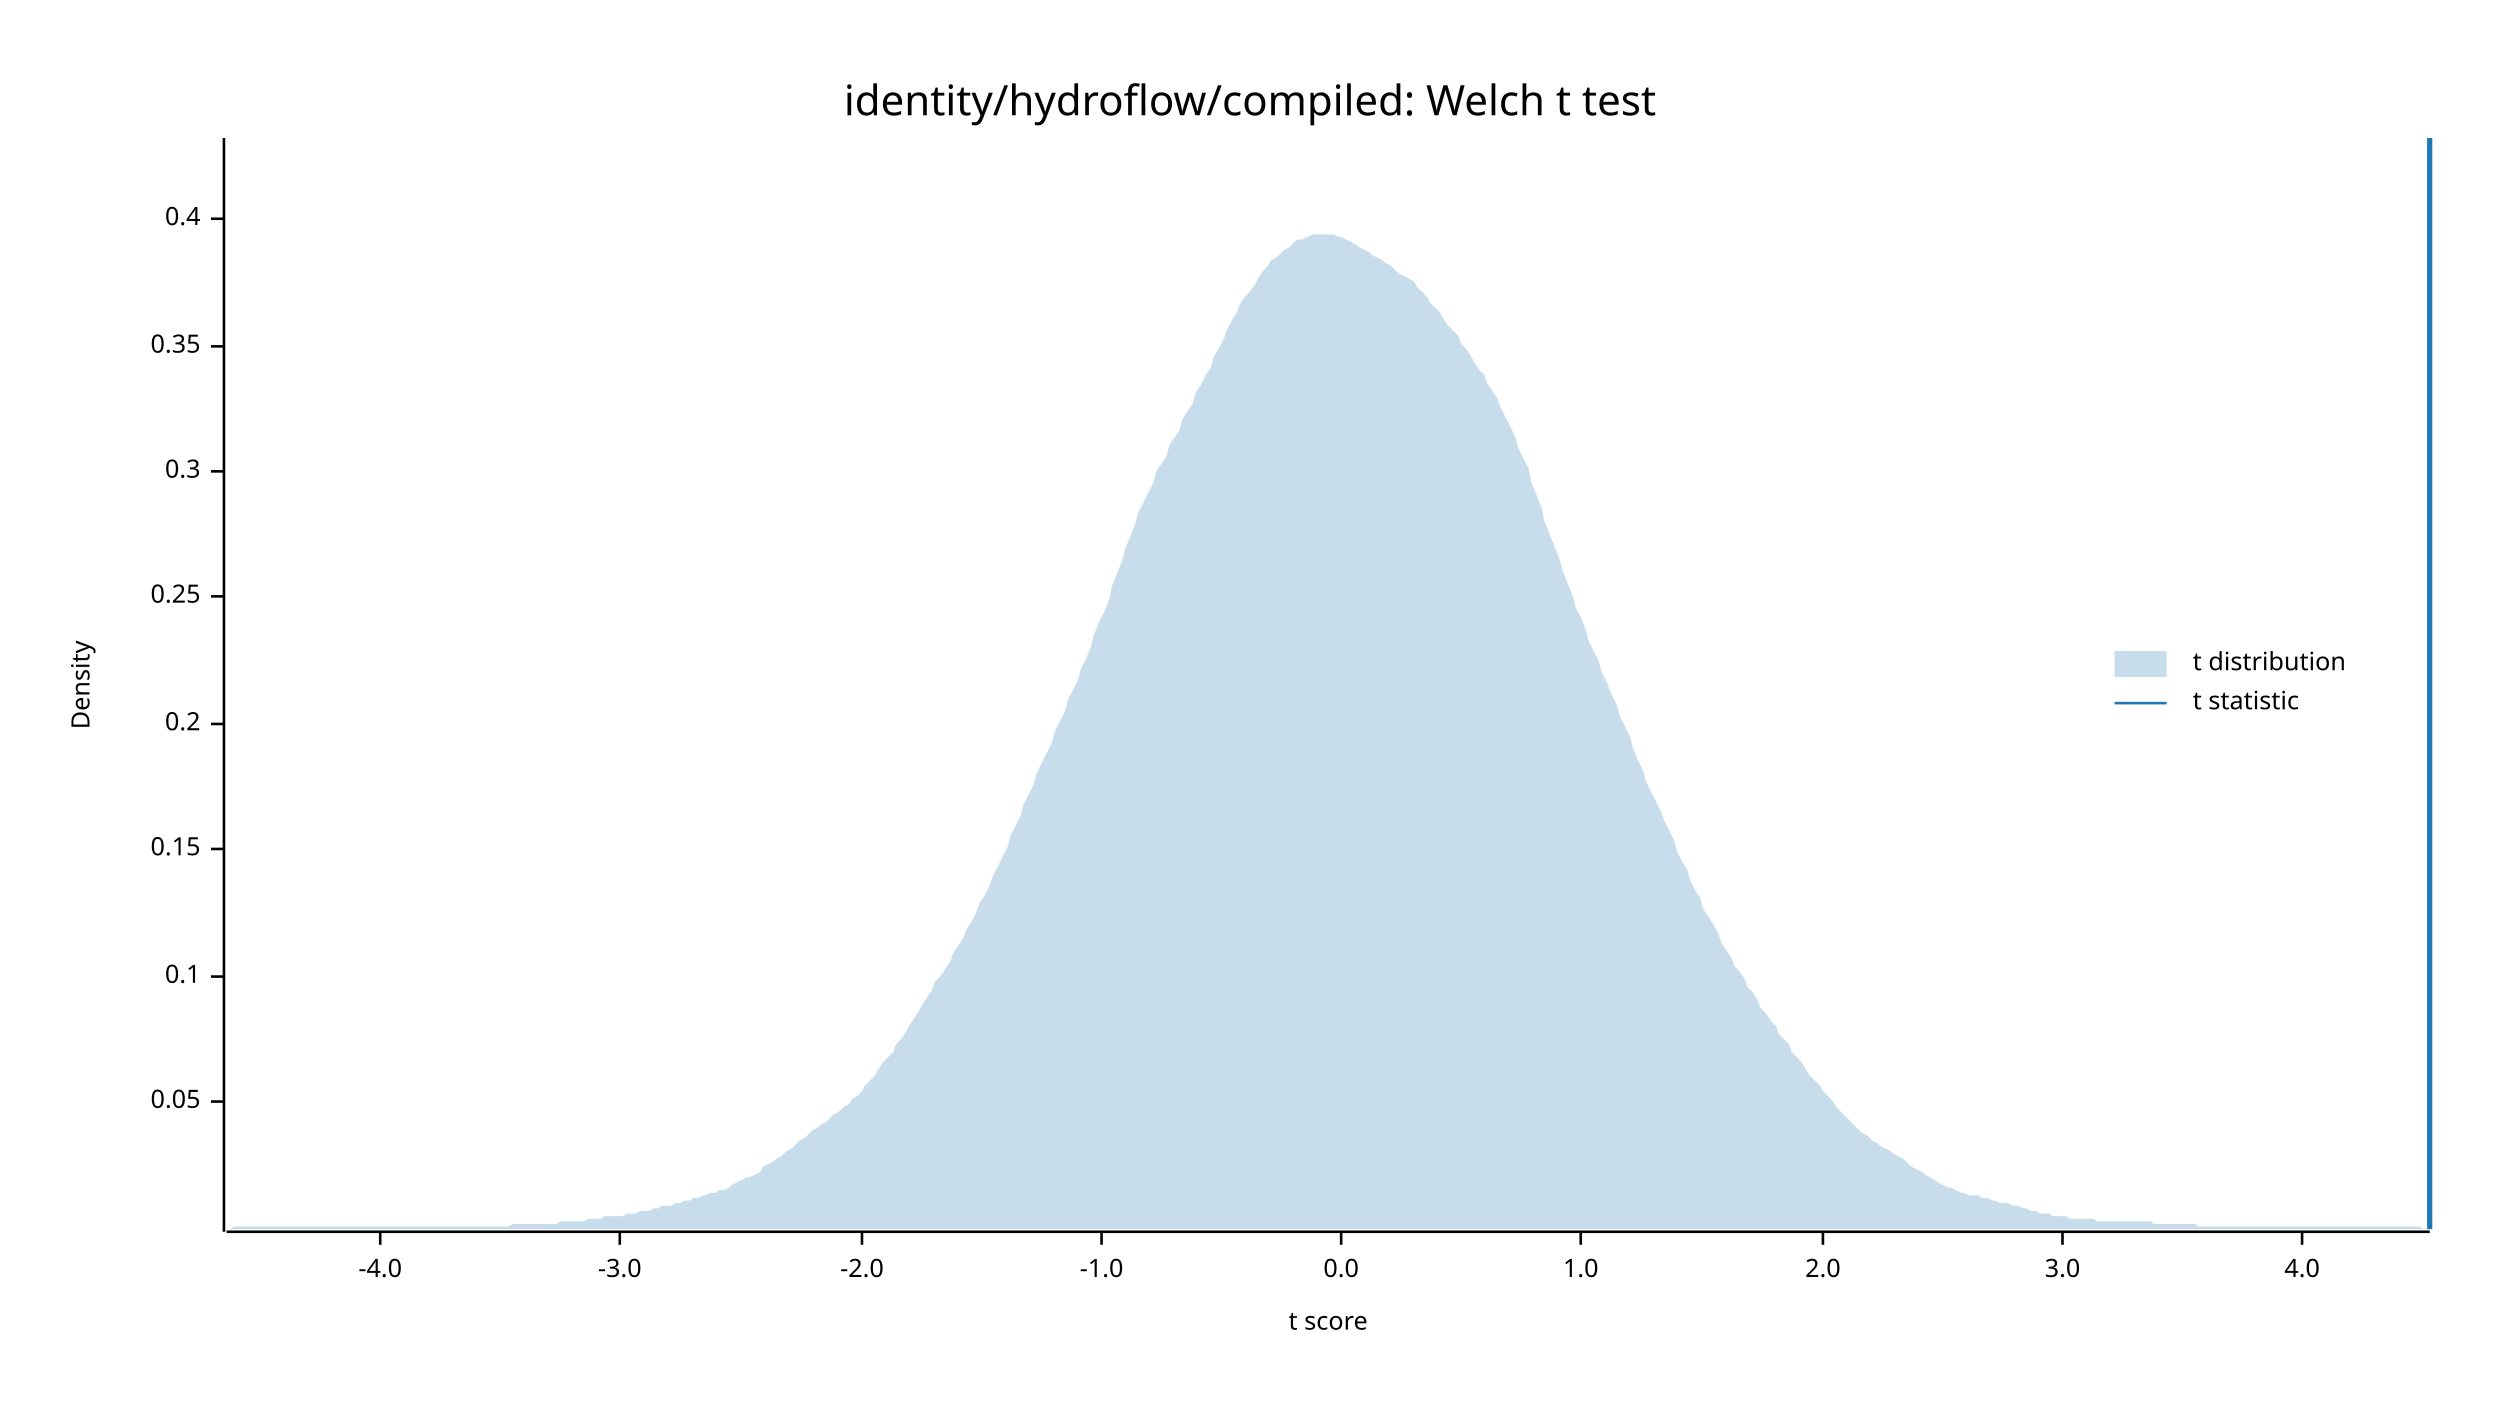
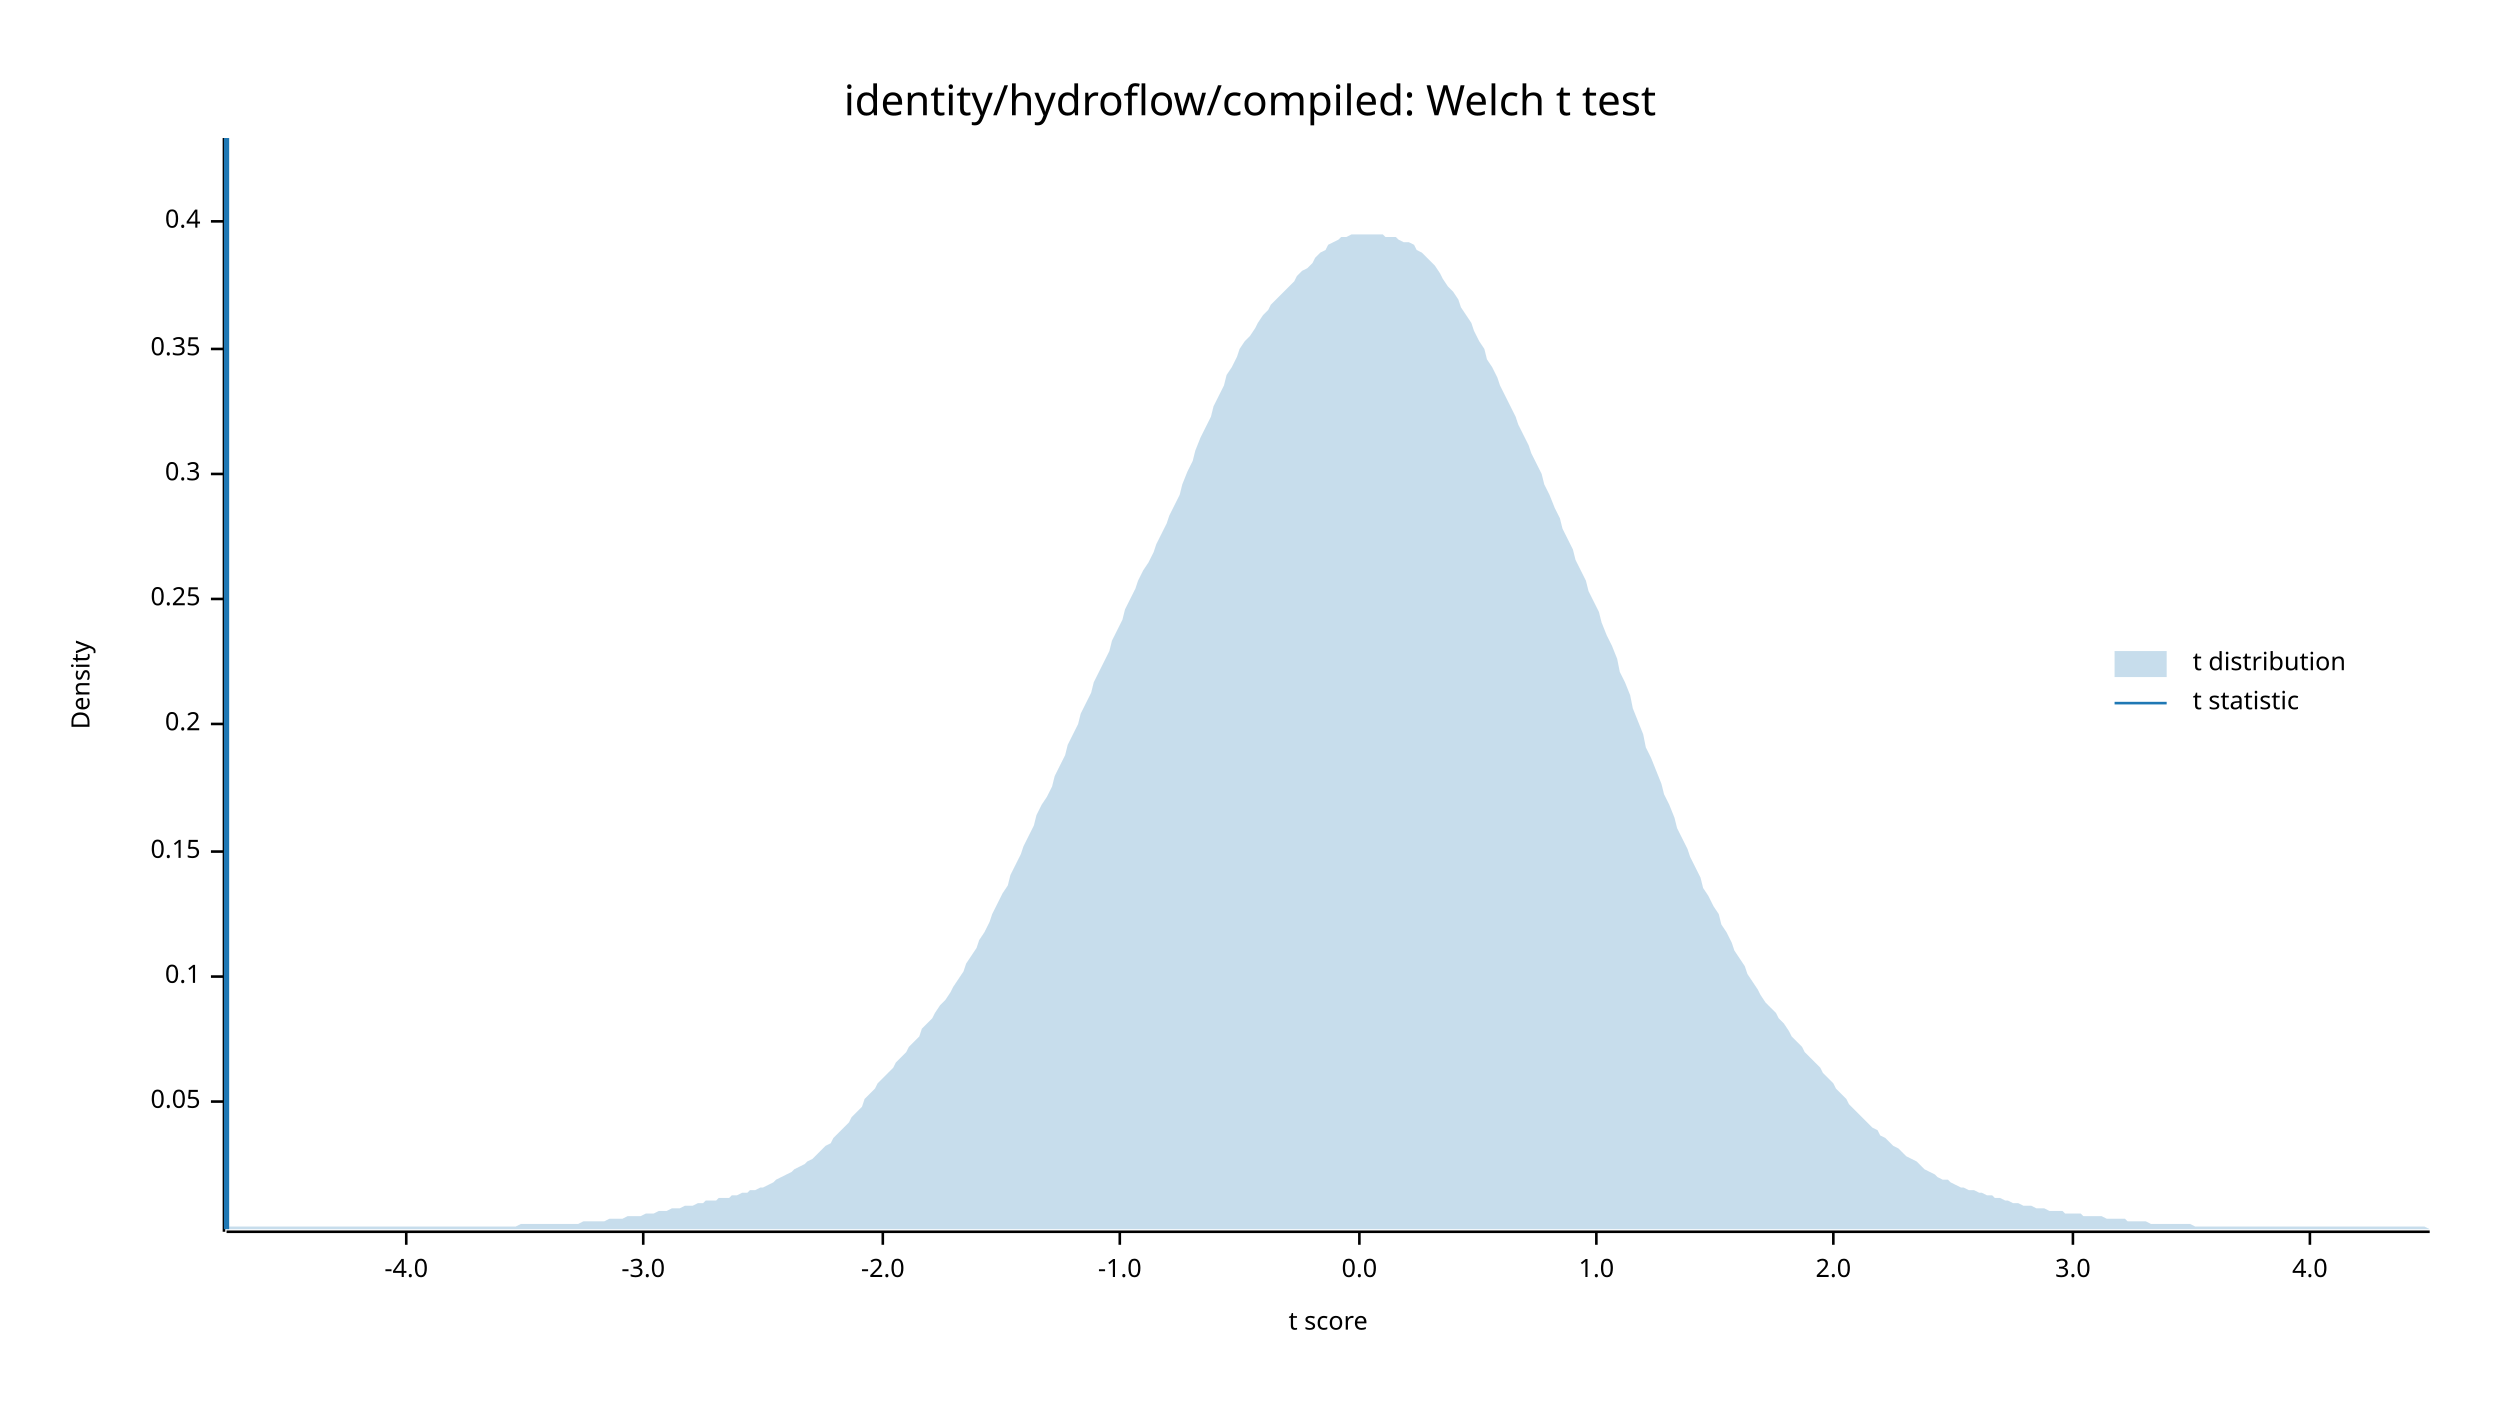
<svg xmlns="http://www.w3.org/2000/svg" width="960" height="540" viewBox="0 0 960 540">
  <text x="480" y="32" dy="0.76em" text-anchor="middle" font-family="sans-serif" font-size="16.129" opacity="1" fill="#000000">
identity/hydroflow/compiled: Welch t test
</text>
  <text x="27" y="263" dy="0.76em" text-anchor="middle" font-family="sans-serif" font-size="9.677" opacity="1" fill="#000000" transform="rotate(270, 27, 263)">
Density
</text>
  <text x="510" y="513" dy="-0.5ex" text-anchor="middle" font-family="sans-serif" font-size="9.677" opacity="1" fill="#000000">
t score
</text>
  <polyline fill="none" opacity="1" stroke="#000000" stroke-width="1" points="86,53 86,473 " />
  <text x="77" y="423" dy="0.5ex" text-anchor="end" font-family="sans-serif" font-size="9.677" opacity="1" fill="#000000">
0.05
</text>
  <polyline fill="none" opacity="1" stroke="#000000" stroke-width="1" points="81,423 86,423 " />
  <text x="77" y="375" dy="0.5ex" text-anchor="end" font-family="sans-serif" font-size="9.677" opacity="1" fill="#000000">
0.1
</text>
  <polyline fill="none" opacity="1" stroke="#000000" stroke-width="1" points="81,375 86,375 " />
-   <text x="77" y="326" dy="0.5ex" text-anchor="end" font-family="sans-serif" font-size="9.677" opacity="1" fill="#000000">
+   <text x="77" y="327" dy="0.5ex" text-anchor="end" font-family="sans-serif" font-size="9.677" opacity="1" fill="#000000">
0.15
</text>
-   <polyline fill="none" opacity="1" stroke="#000000" stroke-width="1" points="81,326 86,326 " />
+   <polyline fill="none" opacity="1" stroke="#000000" stroke-width="1" points="81,327 86,327 " />
  <text x="77" y="278" dy="0.5ex" text-anchor="end" font-family="sans-serif" font-size="9.677" opacity="1" fill="#000000">
0.2
</text>
  <polyline fill="none" opacity="1" stroke="#000000" stroke-width="1" points="81,278 86,278 " />
-   <text x="77" y="229" dy="0.5ex" text-anchor="end" font-family="sans-serif" font-size="9.677" opacity="1" fill="#000000">
+   <text x="77" y="230" dy="0.5ex" text-anchor="end" font-family="sans-serif" font-size="9.677" opacity="1" fill="#000000">
0.25
</text>
-   <polyline fill="none" opacity="1" stroke="#000000" stroke-width="1" points="81,229 86,229 " />
-   <text x="77" y="181" dy="0.5ex" text-anchor="end" font-family="sans-serif" font-size="9.677" opacity="1" fill="#000000">
+   <polyline fill="none" opacity="1" stroke="#000000" stroke-width="1" points="81,230 86,230 " />
+   <text x="77" y="182" dy="0.5ex" text-anchor="end" font-family="sans-serif" font-size="9.677" opacity="1" fill="#000000">
0.3
</text>
-   <polyline fill="none" opacity="1" stroke="#000000" stroke-width="1" points="81,181 86,181 " />
-   <text x="77" y="133" dy="0.5ex" text-anchor="end" font-family="sans-serif" font-size="9.677" opacity="1" fill="#000000">
+   <polyline fill="none" opacity="1" stroke="#000000" stroke-width="1" points="81,182 86,182 " />
+   <text x="77" y="134" dy="0.5ex" text-anchor="end" font-family="sans-serif" font-size="9.677" opacity="1" fill="#000000">
0.35
</text>
-   <polyline fill="none" opacity="1" stroke="#000000" stroke-width="1" points="81,133 86,133 " />
-   <text x="77" y="84" dy="0.5ex" text-anchor="end" font-family="sans-serif" font-size="9.677" opacity="1" fill="#000000">
+   <polyline fill="none" opacity="1" stroke="#000000" stroke-width="1" points="81,134 86,134 " />
+   <text x="77" y="85" dy="0.5ex" text-anchor="end" font-family="sans-serif" font-size="9.677" opacity="1" fill="#000000">
0.4
</text>
-   <polyline fill="none" opacity="1" stroke="#000000" stroke-width="1" points="81,84 86,84 " />
+   <polyline fill="none" opacity="1" stroke="#000000" stroke-width="1" points="81,85 86,85 " />
  <polyline fill="none" opacity="1" stroke="#000000" stroke-width="1" points="87,473 933,473 " />
-   <text x="146" y="483" dy="0.76em" text-anchor="middle" font-family="sans-serif" font-size="9.677" opacity="1" fill="#000000">
+   <text x="156" y="483" dy="0.76em" text-anchor="middle" font-family="sans-serif" font-size="9.677" opacity="1" fill="#000000">
-4.0
</text>
-   <polyline fill="none" opacity="1" stroke="#000000" stroke-width="1" points="146,473 146,478 " />
-   <text x="238" y="483" dy="0.76em" text-anchor="middle" font-family="sans-serif" font-size="9.677" opacity="1" fill="#000000">
+   <polyline fill="none" opacity="1" stroke="#000000" stroke-width="1" points="156,473 156,478 " />
+   <text x="247" y="483" dy="0.76em" text-anchor="middle" font-family="sans-serif" font-size="9.677" opacity="1" fill="#000000">
-3.0
</text>
-   <polyline fill="none" opacity="1" stroke="#000000" stroke-width="1" points="238,473 238,478 " />
-   <text x="331" y="483" dy="0.76em" text-anchor="middle" font-family="sans-serif" font-size="9.677" opacity="1" fill="#000000">
+   <polyline fill="none" opacity="1" stroke="#000000" stroke-width="1" points="247,473 247,478 " />
+   <text x="339" y="483" dy="0.76em" text-anchor="middle" font-family="sans-serif" font-size="9.677" opacity="1" fill="#000000">
-2.0
</text>
-   <polyline fill="none" opacity="1" stroke="#000000" stroke-width="1" points="331,473 331,478 " />
-   <text x="423" y="483" dy="0.76em" text-anchor="middle" font-family="sans-serif" font-size="9.677" opacity="1" fill="#000000">
+   <polyline fill="none" opacity="1" stroke="#000000" stroke-width="1" points="339,473 339,478 " />
+   <text x="430" y="483" dy="0.76em" text-anchor="middle" font-family="sans-serif" font-size="9.677" opacity="1" fill="#000000">
-1.0
</text>
-   <polyline fill="none" opacity="1" stroke="#000000" stroke-width="1" points="423,473 423,478 " />
-   <text x="515" y="483" dy="0.76em" text-anchor="middle" font-family="sans-serif" font-size="9.677" opacity="1" fill="#000000">
+   <polyline fill="none" opacity="1" stroke="#000000" stroke-width="1" points="430,473 430,478 " />
+   <text x="522" y="483" dy="0.76em" text-anchor="middle" font-family="sans-serif" font-size="9.677" opacity="1" fill="#000000">
0.0
</text>
-   <polyline fill="none" opacity="1" stroke="#000000" stroke-width="1" points="515,473 515,478 " />
-   <text x="607" y="483" dy="0.76em" text-anchor="middle" font-family="sans-serif" font-size="9.677" opacity="1" fill="#000000">
+   <polyline fill="none" opacity="1" stroke="#000000" stroke-width="1" points="522,473 522,478 " />
+   <text x="613" y="483" dy="0.76em" text-anchor="middle" font-family="sans-serif" font-size="9.677" opacity="1" fill="#000000">
1.0
</text>
-   <polyline fill="none" opacity="1" stroke="#000000" stroke-width="1" points="607,473 607,478 " />
-   <text x="700" y="483" dy="0.76em" text-anchor="middle" font-family="sans-serif" font-size="9.677" opacity="1" fill="#000000">
+   <polyline fill="none" opacity="1" stroke="#000000" stroke-width="1" points="613,473 613,478 " />
+   <text x="704" y="483" dy="0.76em" text-anchor="middle" font-family="sans-serif" font-size="9.677" opacity="1" fill="#000000">
2.0
</text>
-   <polyline fill="none" opacity="1" stroke="#000000" stroke-width="1" points="700,473 700,478 " />
-   <text x="792" y="483" dy="0.76em" text-anchor="middle" font-family="sans-serif" font-size="9.677" opacity="1" fill="#000000">
+   <polyline fill="none" opacity="1" stroke="#000000" stroke-width="1" points="704,473 704,478 " />
+   <text x="796" y="483" dy="0.76em" text-anchor="middle" font-family="sans-serif" font-size="9.677" opacity="1" fill="#000000">
3.0
</text>
-   <polyline fill="none" opacity="1" stroke="#000000" stroke-width="1" points="792,473 792,478 " />
-   <text x="884" y="483" dy="0.76em" text-anchor="middle" font-family="sans-serif" font-size="9.677" opacity="1" fill="#000000">
+   <polyline fill="none" opacity="1" stroke="#000000" stroke-width="1" points="796,473 796,478 " />
+   <text x="887" y="483" dy="0.76em" text-anchor="middle" font-family="sans-serif" font-size="9.677" opacity="1" fill="#000000">
4.0
</text>
-   <polyline fill="none" opacity="1" stroke="#000000" stroke-width="1" points="884,473 884,478 " />
-   <polygon opacity="0.25" fill="#1F78B4" points="87,472 88,472 90,471 92,471 93,471 95,471 97,471 98,471 100,471 102,471 103,471 105,471 107,471 109,471 110,471 112,471 114,471 115,471 117,471 119,471 120,471 122,471 124,471 125,471 127,471 129,471 131,471 132,471 134,471 136,471 137,471 139,471 141,471 142,471 144,471 146,471 148,471 149,471 151,471 153,471 154,471 156,471 158,471 159,471 161,471 163,471 164,471 166,471 168,471 170,471 171,471 173,471 175,471 176,471 178,471 180,471 181,471 183,471 185,471 187,471 188,471 190,471 192,471 193,471 195,471 197,470 198,470 200,470 202,470 203,470 205,470 207,470 209,470 210,470 212,470 214,470 215,469 217,469 219,469 220,469 222,469 224,469 226,468 227,468 229,468 231,468 232,467 234,467 236,467 237,467 239,467 241,466 242,466 244,466 246,465 248,465 249,465 251,464 253,464 254,463 256,463 258,463 259,462 261,462 263,461 265,461 266,460 268,460 270,459 271,459 273,458 275,458 276,457 278,457 280,456 281,455 283,454 285,453 287,452 288,452 290,451 292,450 293,448 295,447 297,446 298,445 300,444 302,442 304,441 305,440 307,438 309,437 310,436 312,434 314,433 315,432 317,431 319,429 320,428 322,427 324,425 326,424 327,422 329,421 331,419 332,417 334,415 336,413 337,411 339,408 341,406 343,404 344,401 346,399 348,396 349,394 351,391 353,388 354,386 356,383 358,380 359,377 361,375 363,372 365,369 366,366 368,363 370,360 371,357 373,354 375,350 376,347 378,344 380,340 381,337 383,333 385,329 387,325 388,321 390,317 392,313 393,309 395,305 397,301 398,297 400,293 402,289 404,285 405,281 407,277 409,273 410,269 412,265 414,261 415,257 417,253 419,248 420,244 422,239 424,235 426,230 427,225 429,220 431,215 432,211 434,206 436,201 437,197 439,193 441,189 443,185 444,181 446,178 448,175 449,171 451,168 453,165 454,161 456,158 458,155 459,151 461,148 463,144 465,141 466,137 468,134 470,130 471,127 473,123 475,120 476,117 478,114 480,112 482,109 483,107 485,104 487,102 488,100 490,99 492,97 493,96 495,95 497,93 498,92 500,92 502,91 504,90 505,90 507,90 509,90 510,90 512,90 514,91 515,91 517,92 519,93 521,94 522,95 524,96 526,97 527,98 529,99 531,100 532,101 534,102 536,104 537,105 539,106 541,107 543,108 544,110 546,112 548,114 549,116 551,118 553,120 554,122 556,125 558,127 560,129 561,132 563,134 565,137 566,139 568,142 570,144 571,147 573,150 575,153 576,156 578,160 580,164 582,168 583,172 585,176 587,180 588,185 590,190 592,195 593,200 595,205 597,210 599,215 600,219 602,224 604,229 605,233 607,237 609,242 610,246 612,250 614,254 615,258 617,262 619,267 621,271 622,275 624,279 626,283 627,287 629,292 631,296 632,300 634,304 636,308 638,312 639,315 641,319 643,323 644,327 646,331 648,334 649,338 651,342 653,345 654,349 656,352 658,355 660,359 661,362 663,365 665,368 666,371 668,373 670,376 671,379 673,381 675,384 676,387 678,389 680,392 682,394 683,397 685,399 687,401 688,404 690,406 692,408 693,410 695,413 697,415 699,417 700,419 702,421 704,423 705,425 707,427 709,429 710,430 712,432 714,434 715,435 717,436 719,438 721,439 722,440 724,441 726,442 727,443 729,444 731,445 732,446 734,448 736,449 738,450 739,451 741,452 743,453 744,454 746,455 748,456 749,456 751,457 753,458 754,458 756,459 758,459 760,459 761,460 763,460 765,461 766,461 768,462 770,462 771,462 773,463 775,463 777,464 778,464 780,465 782,465 783,466 785,466 787,466 788,467 790,467 792,467 793,467 795,468 797,468 799,468 800,468 802,468 804,468 805,469 807,469 809,469 810,469 812,469 814,469 816,469 817,469 819,469 821,469 822,469 824,469 826,469 827,470 829,470 831,470 832,470 834,470 836,470 838,470 839,470 841,470 843,470 844,471 846,471 848,471 849,471 851,471 853,471 855,471 856,471 858,471 860,471 861,471 863,471 865,471 866,471 868,471 870,471 871,471 873,471 875,471 877,471 878,471 880,471 882,471 883,471 885,471 887,471 888,471 890,471 892,471 894,471 895,471 897,471 899,471 900,471 902,471 904,471 905,471 907,471 909,471 910,471 912,471 914,471 916,471 917,471 919,471 921,471 922,471 924,471 926,471 927,471 929,471 931,472 933,472 933,472 87,472 " />
-   <polyline fill="none" opacity="1" stroke="#1F78B4" stroke-width="2" points="933,472 933,53 " />
+   <polyline fill="none" opacity="1" stroke="#000000" stroke-width="1" points="887,473 887,478 " />
+   <polygon opacity="0.25" fill="#1F78B4" points="87,472 88,471 90,471 92,471 93,471 95,471 97,471 98,471 100,471 102,471 103,471 105,471 107,471 109,471 110,471 112,471 114,471 115,471 117,471 119,471 120,471 122,471 124,471 125,471 127,471 129,471 131,471 132,471 134,471 136,471 137,471 139,471 141,471 142,471 144,471 146,471 148,471 149,471 151,471 153,471 154,471 156,471 158,471 159,471 161,471 163,471 164,471 166,471 168,471 170,471 171,471 173,471 175,471 176,471 178,471 180,471 181,471 183,471 185,471 187,471 188,471 190,471 192,471 193,471 195,471 197,471 198,471 200,470 202,470 203,470 205,470 207,470 209,470 210,470 212,470 214,470 215,470 217,470 219,470 220,470 222,470 224,469 226,469 227,469 229,469 231,469 232,469 234,468 236,468 237,468 239,468 241,467 242,467 244,467 246,467 248,466 249,466 251,466 253,465 254,465 256,465 258,464 259,464 261,464 263,463 265,463 266,463 268,462 270,462 271,461 273,461 275,461 276,460 278,460 280,460 281,459 283,459 285,458 287,458 288,457 290,457 292,456 293,456 295,455 297,454 298,453 300,452 302,451 304,450 305,449 307,448 309,447 310,446 312,445 314,443 315,442 317,440 319,439 320,437 322,435 324,433 326,431 327,429 329,427 331,425 332,422 334,420 336,418 337,416 339,414 341,412 343,410 344,408 346,406 348,404 349,402 351,400 353,398 354,395 356,393 358,391 359,389 361,386 363,384 365,381 366,379 368,376 370,373 371,370 373,367 375,364 376,361 378,358 380,354 381,351 383,347 385,343 387,340 388,336 390,332 392,328 393,325 395,321 397,317 398,313 400,309 402,306 404,302 405,298 407,294 409,290 410,286 412,282 414,278 415,274 417,270 419,266 420,262 422,258 424,254 426,250 427,246 429,242 431,238 432,234 434,230 436,226 437,223 439,219 441,216 443,212 444,209 446,205 448,201 449,198 451,194 453,190 454,186 456,181 458,177 459,173 461,168 463,164 465,160 466,156 468,152 470,148 471,144 473,141 475,137 476,134 478,131 480,129 482,126 483,124 485,121 487,119 488,117 490,115 492,113 493,112 495,110 497,108 498,106 500,104 502,103 504,101 505,99 507,97 509,96 510,94 512,93 514,92 515,91 517,91 519,90 521,90 522,90 524,90 526,90 527,90 529,90 531,90 532,91 534,91 536,91 537,92 539,93 541,93 543,94 544,96 546,97 548,99 549,100 551,102 553,105 554,107 556,110 558,112 560,115 561,118 563,121 565,124 566,127 568,131 570,134 571,138 573,141 575,145 576,148 578,152 580,156 582,160 583,163 585,167 587,171 588,174 590,178 592,182 593,186 595,190 597,195 599,199 600,203 602,207 604,211 605,215 607,219 609,223 610,227 612,231 614,235 615,239 617,244 619,248 621,253 622,258 624,262 626,267 627,272 629,277 631,282 632,287 634,291 636,296 638,301 639,305 641,309 643,314 644,318 646,322 648,326 649,329 651,333 653,337 654,341 656,344 658,348 660,351 661,355 663,358 665,362 666,365 668,368 670,371 671,374 673,377 675,380 676,382 678,385 680,387 682,389 683,391 685,393 687,396 688,398 690,400 692,402 693,404 695,406 697,408 699,410 700,412 702,414 704,416 705,418 707,420 709,422 710,424 712,426 714,428 715,429 717,431 719,433 721,434 722,436 724,437 726,439 727,440 729,441 731,443 732,444 734,445 736,446 738,448 739,449 741,450 743,451 744,452 746,453 748,453 749,454 751,455 753,456 754,456 756,457 758,457 760,458 761,458 763,459 765,459 766,460 768,460 770,461 771,461 773,462 775,462 777,463 778,463 780,463 782,464 783,464 785,464 787,465 788,465 790,465 792,465 793,466 795,466 797,466 799,466 800,467 802,467 804,467 805,467 807,467 809,468 810,468 812,468 814,468 816,468 817,469 819,469 821,469 822,469 824,469 826,470 827,470 829,470 831,470 832,470 834,470 836,470 838,470 839,470 841,470 843,471 844,471 846,471 848,471 849,471 851,471 853,471 855,471 856,471 858,471 860,471 861,471 863,471 865,471 866,471 868,471 870,471 871,471 873,471 875,471 877,471 878,471 880,471 882,471 883,471 885,471 887,471 888,471 890,471 892,471 894,471 895,471 897,471 899,471 900,471 902,471 904,471 905,471 907,471 909,471 910,471 912,471 914,471 916,471 917,471 919,471 921,471 922,471 924,471 926,471 927,471 929,471 931,471 933,472 933,472 87,472 " />
+   <polyline fill="none" opacity="1" stroke="#1F78B4" stroke-width="2" points="87,472 87,53 " />
  <text x="842" y="250" dy="0.76em" text-anchor="start" font-family="sans-serif" font-size="9.677" opacity="1" fill="#000000">
t distribution
</text>
  <text x="842" y="265" dy="0.76em" text-anchor="start" font-family="sans-serif" font-size="9.677" opacity="1" fill="#000000">
t statistic
</text>
  <rect x="812" y="250" width="20" height="10" opacity="0.25" fill="#1F78B4" stroke="none" />
  <polyline fill="none" opacity="1" stroke="#1F78B4" stroke-width="1" points="812,270 832,270 " />
</svg>
